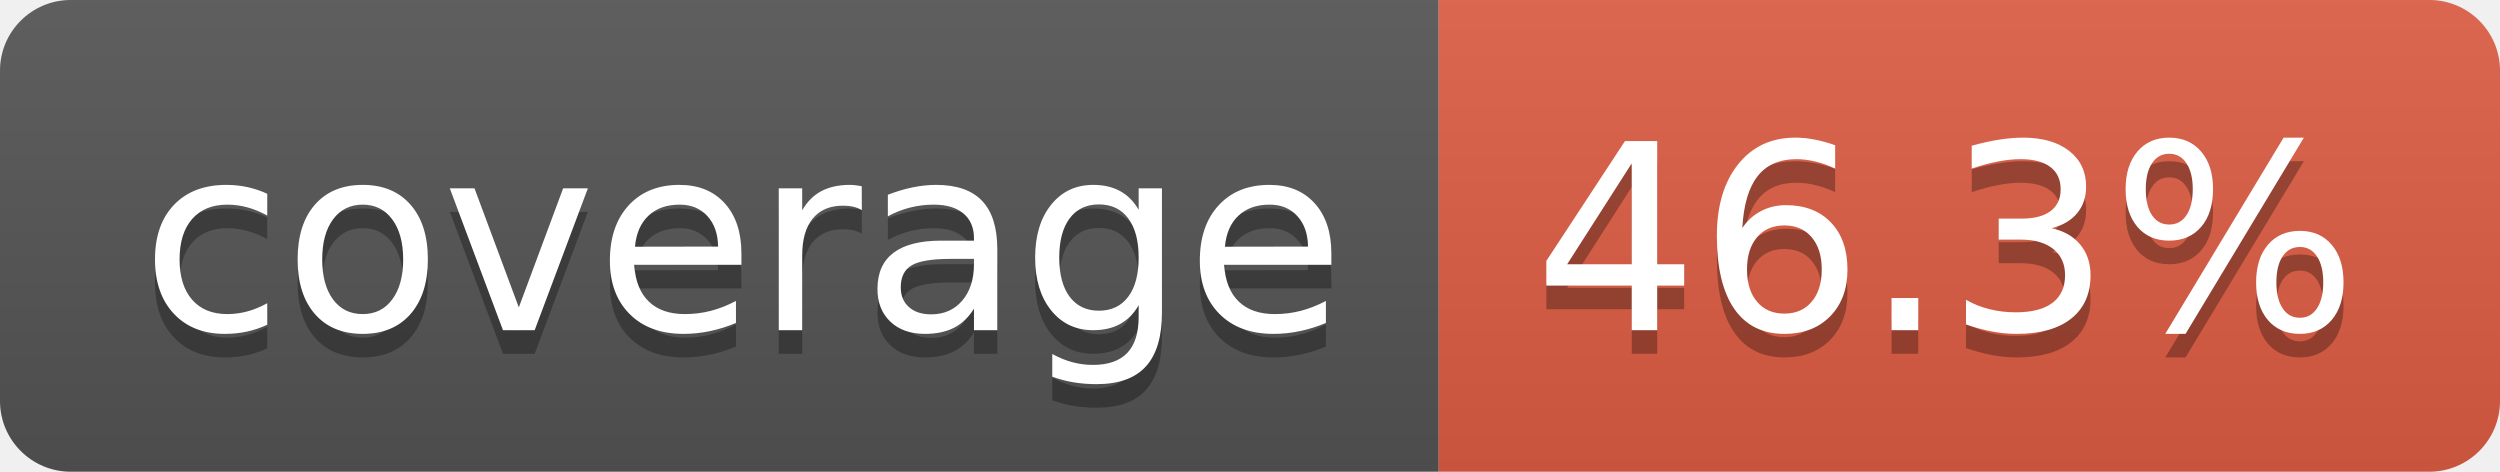
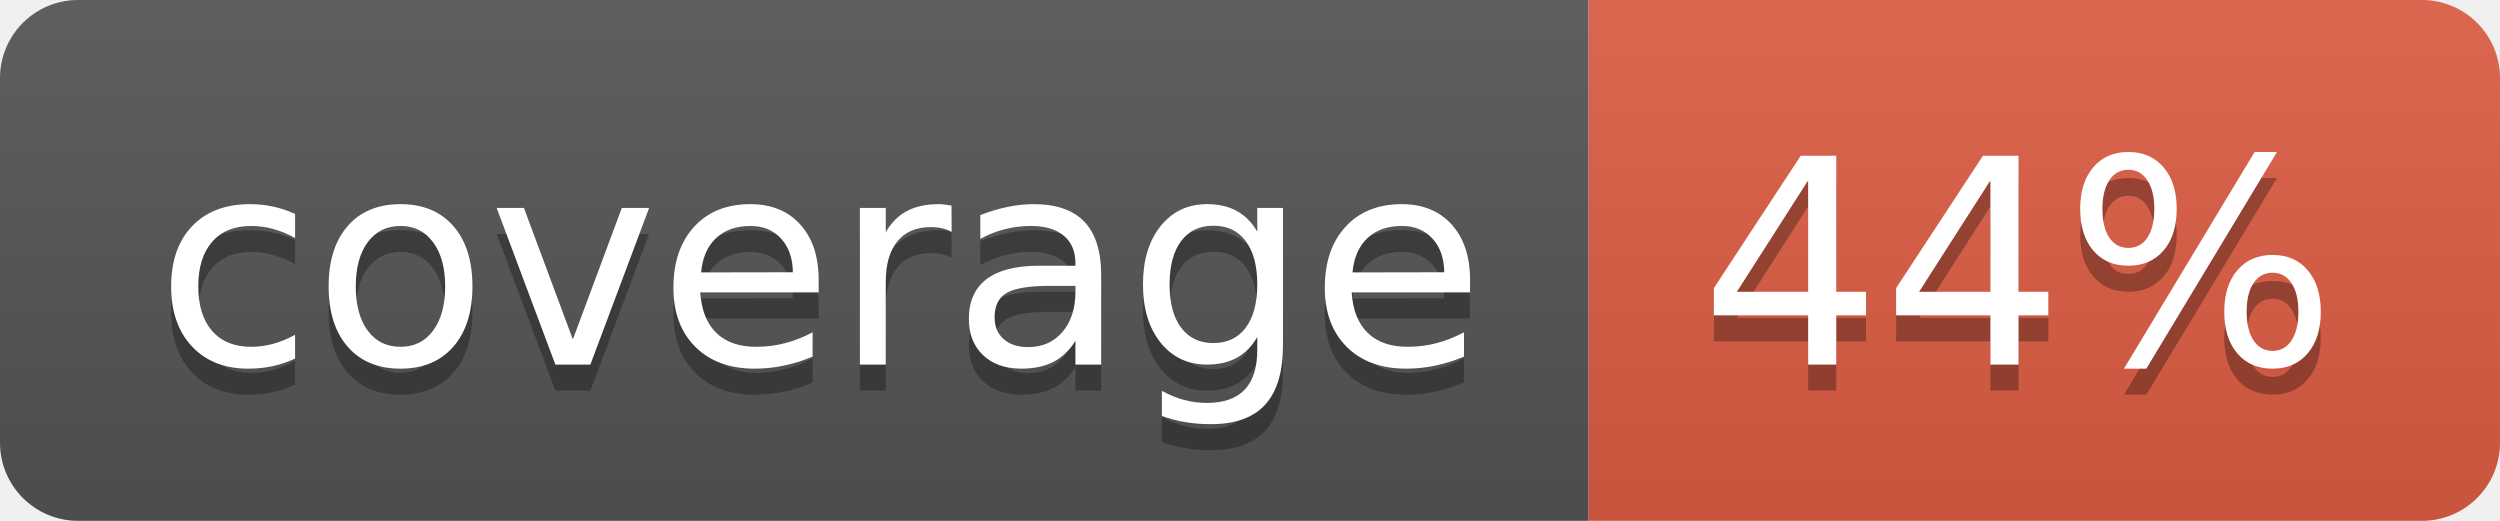
- <svg xmlns="http://www.w3.org/2000/svg" width="106" height="20" role="img" aria-label="coverage: 46.3%">
+ <svg xmlns="http://www.w3.org/2000/svg" width="96" height="20" role="img" aria-label="coverage: 44%">
  <linearGradient id="s" x2="0" y2="100%">
    <stop offset="0" stop-color="#bbb" stop-opacity=".1" />
    <stop offset="1" stop-opacity=".1" />
  </linearGradient>
  <clipPath id="r">
-     <rect width="106" height="20" rx="3" fill="#fff" />
+     <rect width="96" height="20" rx="3" fill="#fff" />
  </clipPath>
  <g clip-path="url(#r)">
    <rect width="61" height="20" fill="#555" />
-     <rect x="61" width="45" height="20" fill="#e05d44" />
-     <rect width="106" height="20" fill="url(#s)" />
+     <rect x="61" width="35" height="20" fill="#e05d44" />
+     <rect width="96" height="20" fill="url(#s)" />
  </g>
  <g fill="#fff" text-anchor="middle" font-family="Verdana,Geneva,DejaVu Sans,sans-serif" text-rendering="geometricPrecision" font-size="110">
    <text aria-hidden="true" x="315" y="150" fill="#010101" fill-opacity=".3" transform="scale(.1)" textLength="510">coverage</text>
    <text x="315" y="140" transform="scale(.1)" fill="#fff" textLength="510">coverage</text>
-     <text aria-hidden="true" x="825" y="150" fill="#010101" fill-opacity=".3" transform="scale(.1)" textLength="350">46.3%</text>
-     <text x="825" y="140" transform="scale(.1)" fill="#fff" textLength="350">46.3%</text>
+     <text aria-hidden="true" x="775" y="150" fill="#010101" fill-opacity=".3" transform="scale(.1)" textLength="245">44%</text>
+     <text x="775" y="140" transform="scale(.1)" fill="#fff" textLength="245">44%</text>
  </g>
</svg>
